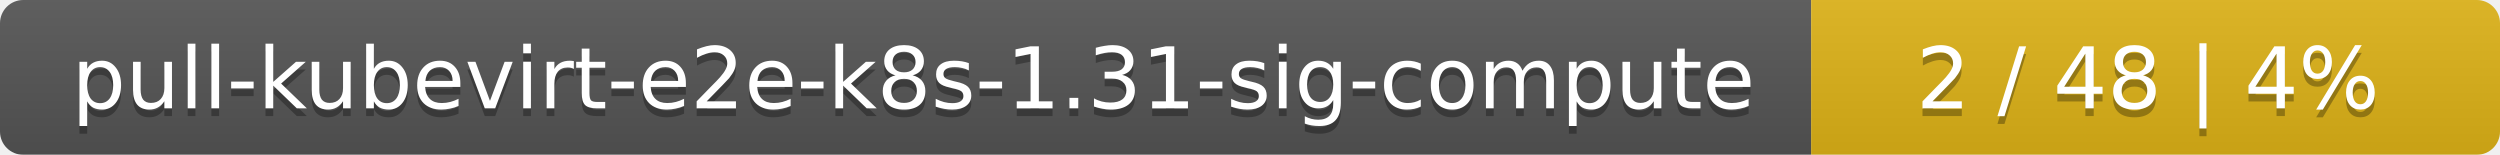
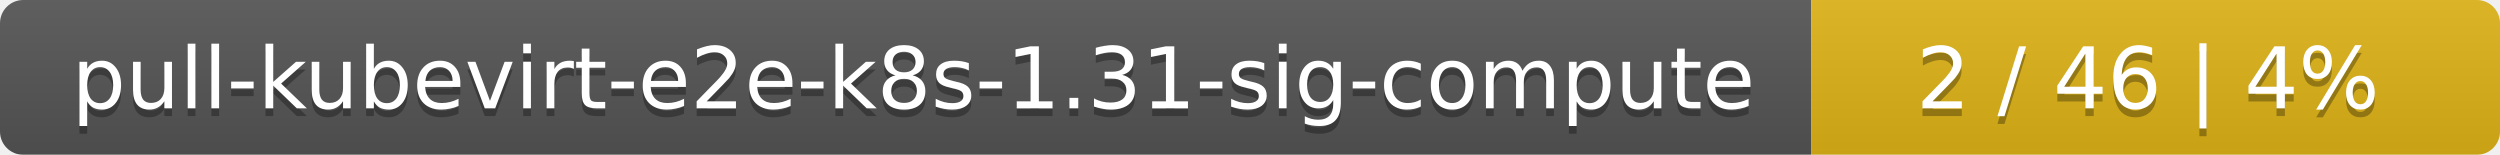
<svg xmlns="http://www.w3.org/2000/svg" width="323" height="20">
  <linearGradient id="smooth" x2="0" y2="100%">
    <stop offset="0" stop-color="#bbb" stop-opacity=".1" />
    <stop offset="1" stop-opacity=".1" />
  </linearGradient>
  <mask id="round">
    <rect width="323" height="20" rx="3" fill="#fff" />
  </mask>
  <g mask="url(#round)">
    <rect width="234" height="20" fill="#555" />
    <rect x="234" width="89" height="20" fill="#dfb317" />
    <rect width="323" height="20" fill="url(#smooth)" />
  </g>
  <g fill="#fff" text-anchor="middle" font-family="DejaVu Sans,Verdana,Geneva,sans-serif" font-size="11">
    <text x="118" y="15" fill="#010101" fill-opacity=".3">pull-kubevirt-e2e-k8s-1.31-sig-compute</text>
    <text x="118" y="14">pull-kubevirt-e2e-k8s-1.31-sig-compute</text>
-     <text x="277.5" y="15" fill="#010101" fill-opacity=".3">2 / 48    |    4%</text>
-     <text x="277.5" y="14">2 / 48    |    4%</text>
+     <text x="277.5" y="15" fill="#010101" fill-opacity=".3">2 / 46    |    4%</text>
+     <text x="277.5" y="14">2 / 46    |    4%</text>
  </g>
</svg>
